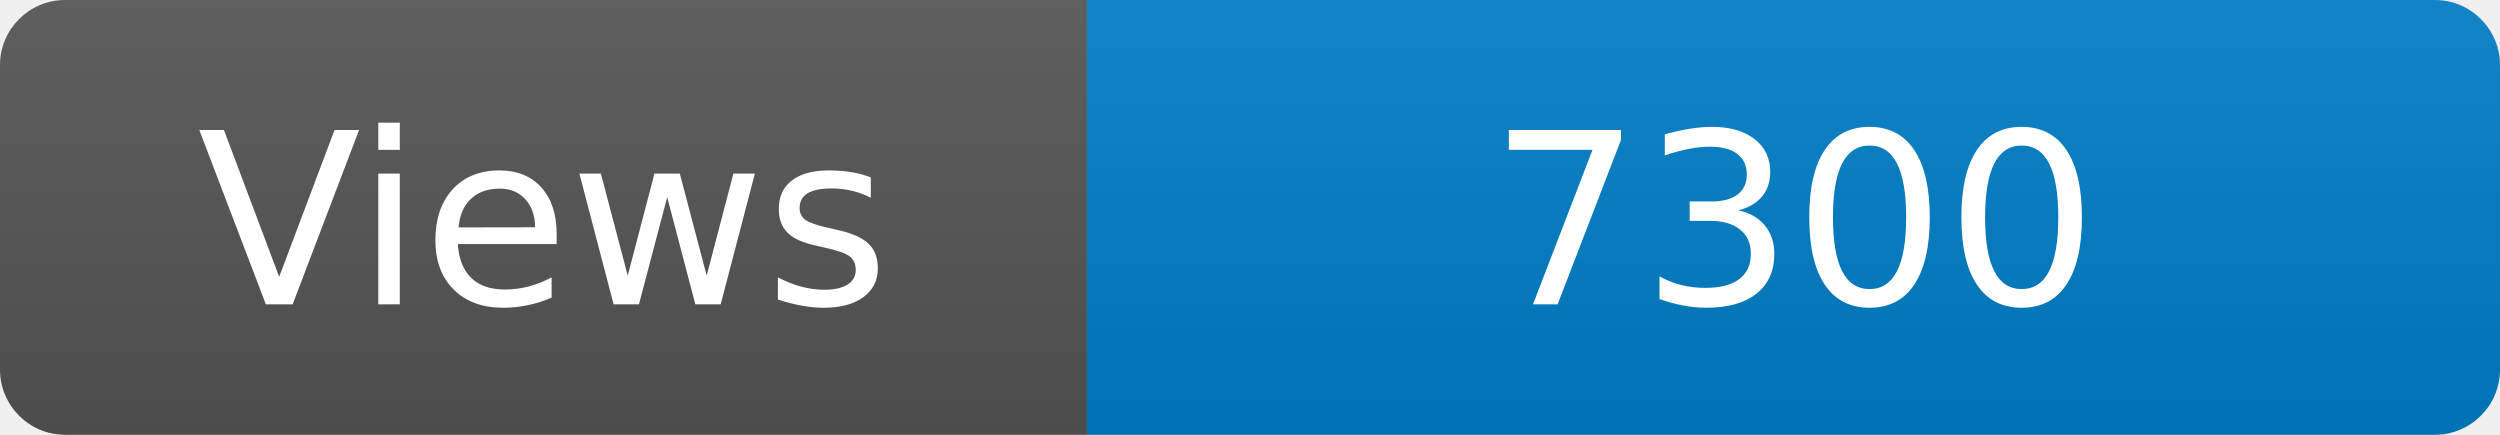
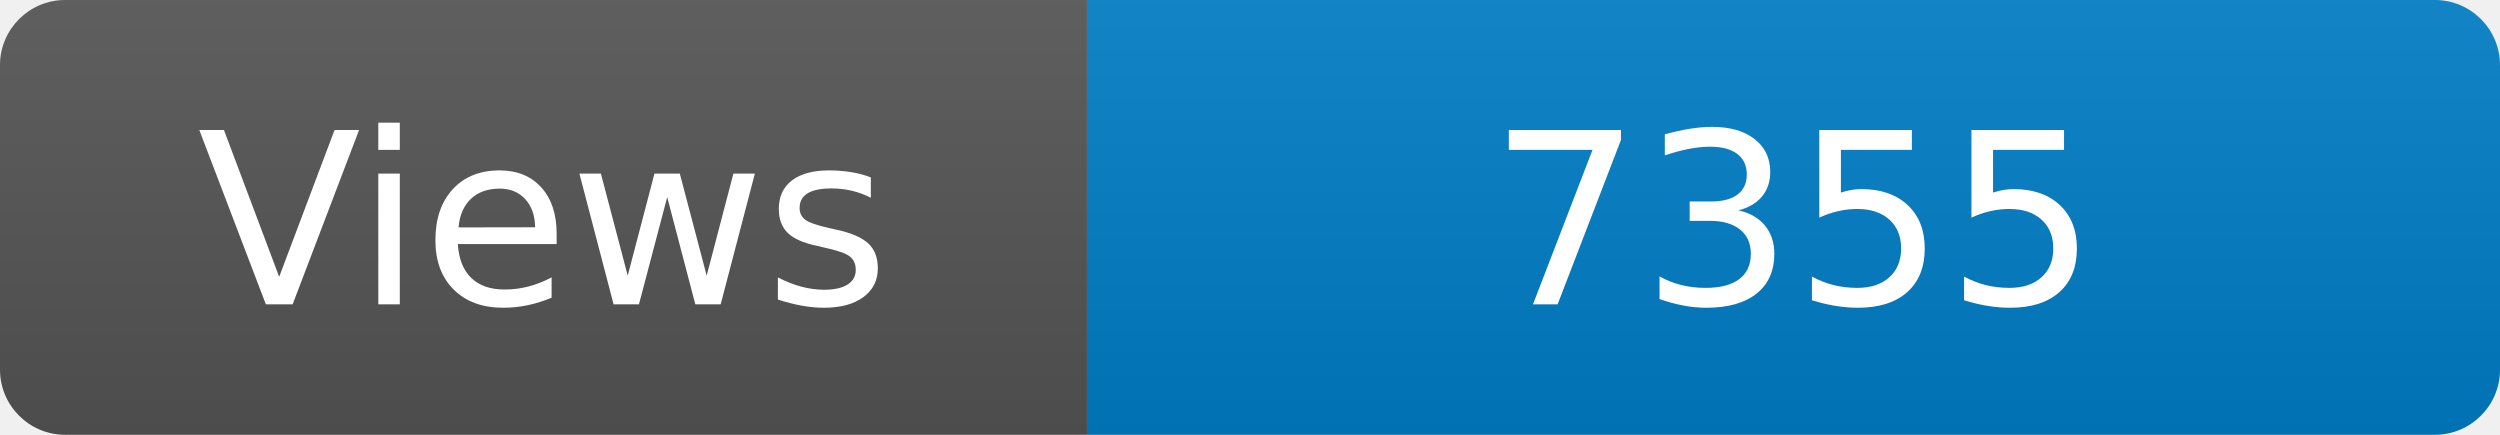
<svg xmlns="http://www.w3.org/2000/svg" width="115" height="20" role="img" aria-label="Maintained?: yes">
  <linearGradient id="s" x2="0" y2="100%">
    <stop offset="0" stop-color="#bbb" stop-opacity=".1" />
    <stop offset="1" stop-opacity=".1" />
  </linearGradient>
  <clipPath id="r">
    <rect width="115" height="20" rx="3" fill="#fff" />
  </clipPath>
  <g clip-path="url(#r)">
    <rect width="50" height="20" fill="#555" />
    <rect x="50" width="160" height="20" fill="#007ec6" />
    <rect width="115" height="20" fill="url(#s)" />
  </g>
  <g fill="#fff" text-anchor="middle" font-family="Verdana,Geneva,DejaVu Sans,sans-serif" font-size="110">
    <text x="250" y="140" transform="scale(.1)" fill="#fff">Views</text>
-     <text x="825" y="140" transform="scale(.1)" fill="#fff">7300</text>
+     <text x="825" y="140" transform="scale(.1)" fill="#fff">7355</text>
  </g>
</svg>
